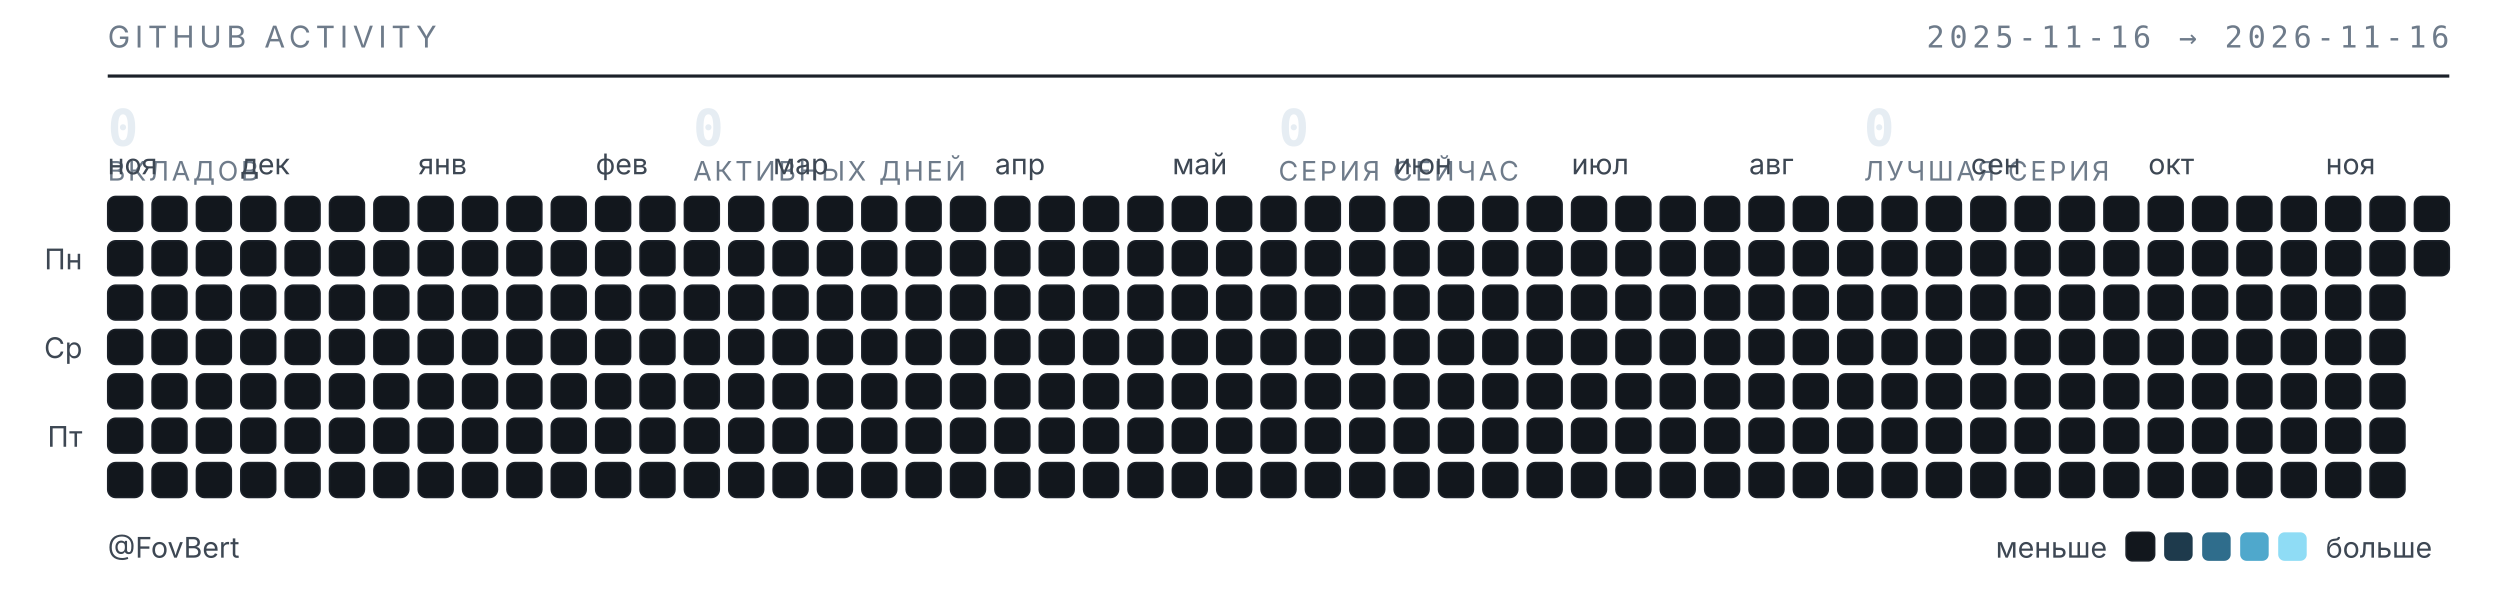
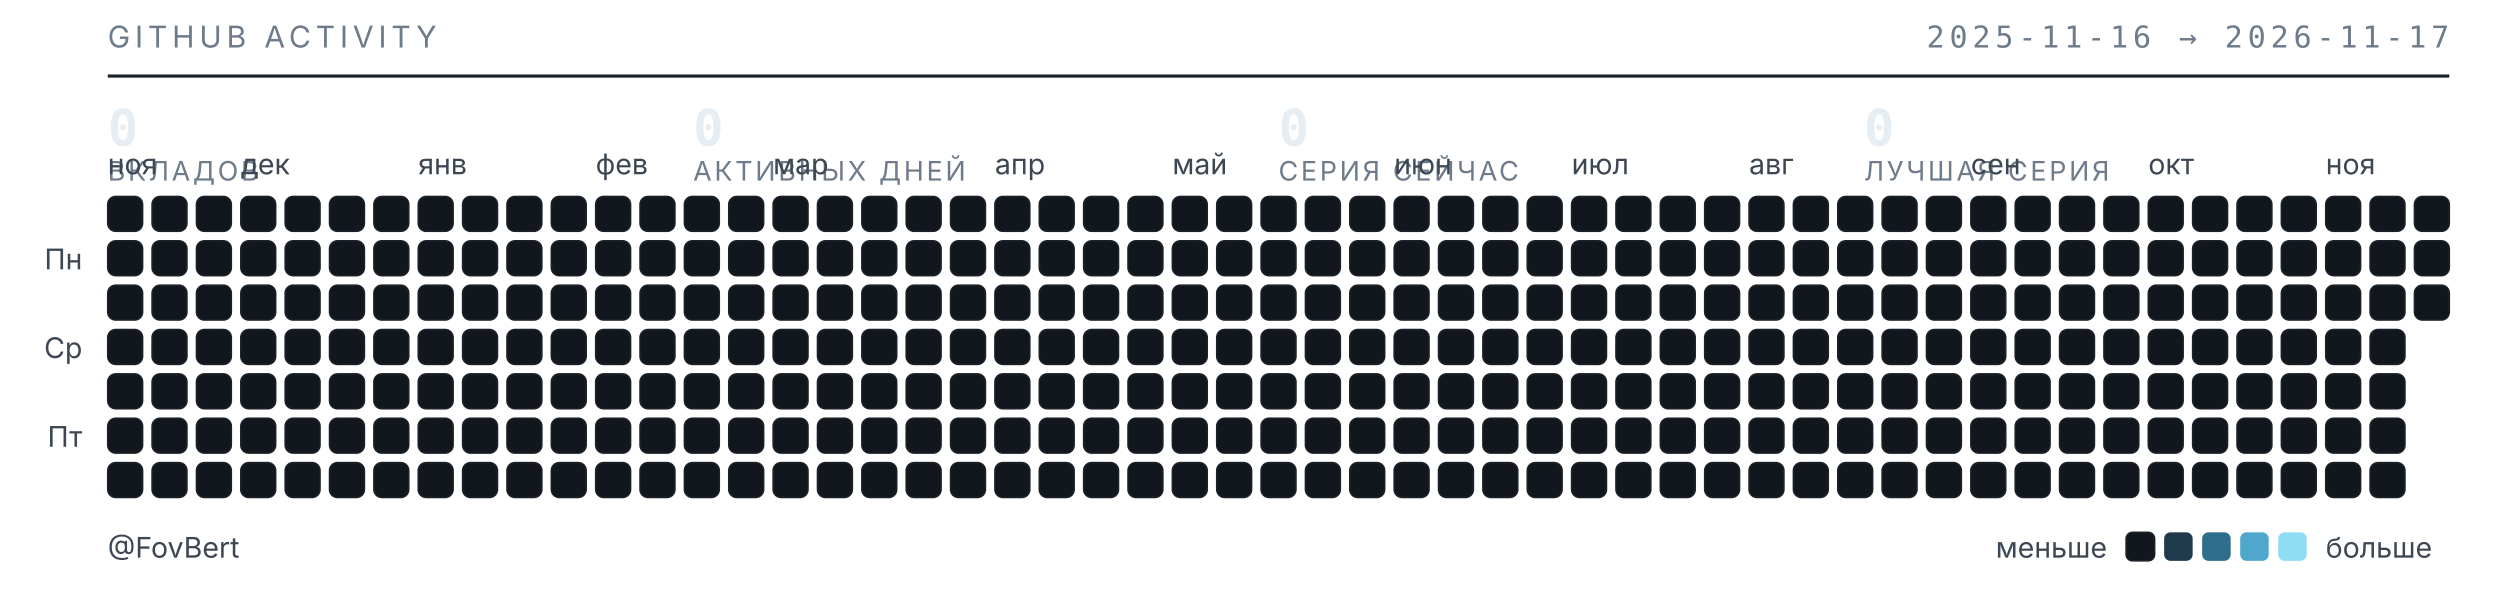
<svg xmlns="http://www.w3.org/2000/svg" width="789" height="187" viewBox="0 0 789 187" role="img" aria-label="Календарь активности GitHub — FovBert">
  <style>
  .t{font-family:"Inter","Segoe UI",system-ui,-apple-system,sans-serif}
  .m{font-family:"JetBrains Mono","SF Mono",ui-monospace,Consolas,monospace}
  .sub{fill:#6e7b8a;font-size:9.5px;letter-spacing:.16em}
  .lbl{fill:#3d4753;font-size:9px}
  .num{fill:#e6edf3;font-size:16px;font-weight:600}
  .cap{fill:#6e7b8a;font-size:8.5px;letter-spacing:.1em}
  rect{shape-rendering:geometricPrecision}
  </style>
  <text class="t sub" x="34" y="15">GITHUB ACTIVITY</text>
-   <text class="m sub" x="773" y="15" text-anchor="end">2025-11-16 → 2026-11-16</text>
+   <text class="m sub" x="773" y="15" text-anchor="end">2025-11-16 → 2026-11-17</text>
  <line x1="34" y1="24" x2="773" y2="24" stroke="#1b2129" stroke-width="1" />
  <text class="m num" x="34" y="46">0</text>
  <text class="t cap" x="34" y="57">ВКЛАДОВ</text>
  <text class="m num" x="218.75" y="46">0</text>
  <text class="t cap" x="218.75" y="57">АКТИВНЫХ ДНЕЙ</text>
  <text class="m num" x="403.5" y="46">0</text>
  <text class="t cap" x="403.5" y="57">СЕРИЯ СЕЙЧАС</text>
  <text class="m num" x="588.25" y="46">0</text>
  <text class="t cap" x="588.25" y="57">ЛУЧШАЯ СЕРИЯ</text>
  <text class="t lbl" x="34" y="55">ноя</text>
  <text class="t lbl" x="76" y="55">дек</text>
  <text class="t lbl" x="132" y="55">янв</text>
  <text class="t lbl" x="188" y="55">фев</text>
  <text class="t lbl" x="244" y="55">мар</text>
  <text class="t lbl" x="314" y="55">апр</text>
  <text class="t lbl" x="370" y="55">май</text>
  <text class="t lbl" x="440" y="55">июн</text>
  <text class="t lbl" x="496" y="55">июл</text>
  <text class="t lbl" x="552" y="55">авг</text>
  <text class="t lbl" x="622" y="55">сен</text>
  <text class="t lbl" x="678" y="55">окт</text>
  <text class="t lbl" x="734" y="55">ноя</text>
  <text class="t lbl" x="26" y="85" text-anchor="end">Пн</text>
  <text class="t lbl" x="26" y="113" text-anchor="end">Ср</text>
  <text class="t lbl" x="26" y="141" text-anchor="end">Пт</text>
  <rect x="34" y="62" width="11" height="11" rx="2.5" fill="#12171d" stroke="#1b2129" stroke-width=".5" />
  <rect x="34" y="76" width="11" height="11" rx="2.5" fill="#12171d" stroke="#1b2129" stroke-width=".5" />
  <rect x="34" y="90" width="11" height="11" rx="2.5" fill="#12171d" stroke="#1b2129" stroke-width=".5" />
  <rect x="34" y="104" width="11" height="11" rx="2.5" fill="#12171d" stroke="#1b2129" stroke-width=".5" />
  <rect x="34" y="118" width="11" height="11" rx="2.5" fill="#12171d" stroke="#1b2129" stroke-width=".5" />
  <rect x="34" y="132" width="11" height="11" rx="2.5" fill="#12171d" stroke="#1b2129" stroke-width=".5" />
  <rect x="34" y="146" width="11" height="11" rx="2.5" fill="#12171d" stroke="#1b2129" stroke-width=".5" />
  <rect x="48" y="62" width="11" height="11" rx="2.5" fill="#12171d" stroke="#1b2129" stroke-width=".5" />
  <rect x="48" y="76" width="11" height="11" rx="2.5" fill="#12171d" stroke="#1b2129" stroke-width=".5" />
  <rect x="48" y="90" width="11" height="11" rx="2.5" fill="#12171d" stroke="#1b2129" stroke-width=".5" />
  <rect x="48" y="104" width="11" height="11" rx="2.5" fill="#12171d" stroke="#1b2129" stroke-width=".5" />
  <rect x="48" y="118" width="11" height="11" rx="2.5" fill="#12171d" stroke="#1b2129" stroke-width=".5" />
  <rect x="48" y="132" width="11" height="11" rx="2.5" fill="#12171d" stroke="#1b2129" stroke-width=".5" />
  <rect x="48" y="146" width="11" height="11" rx="2.5" fill="#12171d" stroke="#1b2129" stroke-width=".5" />
  <rect x="62" y="62" width="11" height="11" rx="2.5" fill="#12171d" stroke="#1b2129" stroke-width=".5" />
  <rect x="62" y="76" width="11" height="11" rx="2.5" fill="#12171d" stroke="#1b2129" stroke-width=".5" />
  <rect x="62" y="90" width="11" height="11" rx="2.5" fill="#12171d" stroke="#1b2129" stroke-width=".5" />
  <rect x="62" y="104" width="11" height="11" rx="2.5" fill="#12171d" stroke="#1b2129" stroke-width=".5" />
  <rect x="62" y="118" width="11" height="11" rx="2.5" fill="#12171d" stroke="#1b2129" stroke-width=".5" />
  <rect x="62" y="132" width="11" height="11" rx="2.5" fill="#12171d" stroke="#1b2129" stroke-width=".5" />
  <rect x="62" y="146" width="11" height="11" rx="2.5" fill="#12171d" stroke="#1b2129" stroke-width=".5" />
  <rect x="76" y="62" width="11" height="11" rx="2.5" fill="#12171d" stroke="#1b2129" stroke-width=".5" />
  <rect x="76" y="76" width="11" height="11" rx="2.5" fill="#12171d" stroke="#1b2129" stroke-width=".5" />
  <rect x="76" y="90" width="11" height="11" rx="2.5" fill="#12171d" stroke="#1b2129" stroke-width=".5" />
  <rect x="76" y="104" width="11" height="11" rx="2.5" fill="#12171d" stroke="#1b2129" stroke-width=".5" />
  <rect x="76" y="118" width="11" height="11" rx="2.5" fill="#12171d" stroke="#1b2129" stroke-width=".5" />
  <rect x="76" y="132" width="11" height="11" rx="2.5" fill="#12171d" stroke="#1b2129" stroke-width=".5" />
  <rect x="76" y="146" width="11" height="11" rx="2.5" fill="#12171d" stroke="#1b2129" stroke-width=".5" />
  <rect x="90" y="62" width="11" height="11" rx="2.5" fill="#12171d" stroke="#1b2129" stroke-width=".5" />
  <rect x="90" y="76" width="11" height="11" rx="2.5" fill="#12171d" stroke="#1b2129" stroke-width=".5" />
  <rect x="90" y="90" width="11" height="11" rx="2.5" fill="#12171d" stroke="#1b2129" stroke-width=".5" />
  <rect x="90" y="104" width="11" height="11" rx="2.5" fill="#12171d" stroke="#1b2129" stroke-width=".5" />
  <rect x="90" y="118" width="11" height="11" rx="2.5" fill="#12171d" stroke="#1b2129" stroke-width=".5" />
  <rect x="90" y="132" width="11" height="11" rx="2.5" fill="#12171d" stroke="#1b2129" stroke-width=".5" />
  <rect x="90" y="146" width="11" height="11" rx="2.5" fill="#12171d" stroke="#1b2129" stroke-width=".5" />
  <rect x="104" y="62" width="11" height="11" rx="2.5" fill="#12171d" stroke="#1b2129" stroke-width=".5" />
  <rect x="104" y="76" width="11" height="11" rx="2.5" fill="#12171d" stroke="#1b2129" stroke-width=".5" />
  <rect x="104" y="90" width="11" height="11" rx="2.5" fill="#12171d" stroke="#1b2129" stroke-width=".5" />
  <rect x="104" y="104" width="11" height="11" rx="2.5" fill="#12171d" stroke="#1b2129" stroke-width=".5" />
  <rect x="104" y="118" width="11" height="11" rx="2.5" fill="#12171d" stroke="#1b2129" stroke-width=".5" />
  <rect x="104" y="132" width="11" height="11" rx="2.5" fill="#12171d" stroke="#1b2129" stroke-width=".5" />
  <rect x="104" y="146" width="11" height="11" rx="2.5" fill="#12171d" stroke="#1b2129" stroke-width=".5" />
  <rect x="118" y="62" width="11" height="11" rx="2.5" fill="#12171d" stroke="#1b2129" stroke-width=".5" />
  <rect x="118" y="76" width="11" height="11" rx="2.5" fill="#12171d" stroke="#1b2129" stroke-width=".5" />
  <rect x="118" y="90" width="11" height="11" rx="2.5" fill="#12171d" stroke="#1b2129" stroke-width=".5" />
  <rect x="118" y="104" width="11" height="11" rx="2.5" fill="#12171d" stroke="#1b2129" stroke-width=".5" />
  <rect x="118" y="118" width="11" height="11" rx="2.5" fill="#12171d" stroke="#1b2129" stroke-width=".5" />
  <rect x="118" y="132" width="11" height="11" rx="2.5" fill="#12171d" stroke="#1b2129" stroke-width=".5" />
  <rect x="118" y="146" width="11" height="11" rx="2.5" fill="#12171d" stroke="#1b2129" stroke-width=".5" />
  <rect x="132" y="62" width="11" height="11" rx="2.5" fill="#12171d" stroke="#1b2129" stroke-width=".5" />
  <rect x="132" y="76" width="11" height="11" rx="2.5" fill="#12171d" stroke="#1b2129" stroke-width=".5" />
  <rect x="132" y="90" width="11" height="11" rx="2.5" fill="#12171d" stroke="#1b2129" stroke-width=".5" />
  <rect x="132" y="104" width="11" height="11" rx="2.5" fill="#12171d" stroke="#1b2129" stroke-width=".5" />
  <rect x="132" y="118" width="11" height="11" rx="2.5" fill="#12171d" stroke="#1b2129" stroke-width=".5" />
  <rect x="132" y="132" width="11" height="11" rx="2.5" fill="#12171d" stroke="#1b2129" stroke-width=".5" />
  <rect x="132" y="146" width="11" height="11" rx="2.5" fill="#12171d" stroke="#1b2129" stroke-width=".5" />
  <rect x="146" y="62" width="11" height="11" rx="2.5" fill="#12171d" stroke="#1b2129" stroke-width=".5" />
  <rect x="146" y="76" width="11" height="11" rx="2.5" fill="#12171d" stroke="#1b2129" stroke-width=".5" />
  <rect x="146" y="90" width="11" height="11" rx="2.5" fill="#12171d" stroke="#1b2129" stroke-width=".5" />
  <rect x="146" y="104" width="11" height="11" rx="2.5" fill="#12171d" stroke="#1b2129" stroke-width=".5" />
  <rect x="146" y="118" width="11" height="11" rx="2.5" fill="#12171d" stroke="#1b2129" stroke-width=".5" />
  <rect x="146" y="132" width="11" height="11" rx="2.5" fill="#12171d" stroke="#1b2129" stroke-width=".5" />
  <rect x="146" y="146" width="11" height="11" rx="2.5" fill="#12171d" stroke="#1b2129" stroke-width=".5" />
  <rect x="160" y="62" width="11" height="11" rx="2.5" fill="#12171d" stroke="#1b2129" stroke-width=".5" />
  <rect x="160" y="76" width="11" height="11" rx="2.5" fill="#12171d" stroke="#1b2129" stroke-width=".5" />
  <rect x="160" y="90" width="11" height="11" rx="2.5" fill="#12171d" stroke="#1b2129" stroke-width=".5" />
  <rect x="160" y="104" width="11" height="11" rx="2.5" fill="#12171d" stroke="#1b2129" stroke-width=".5" />
  <rect x="160" y="118" width="11" height="11" rx="2.5" fill="#12171d" stroke="#1b2129" stroke-width=".5" />
  <rect x="160" y="132" width="11" height="11" rx="2.5" fill="#12171d" stroke="#1b2129" stroke-width=".5" />
  <rect x="160" y="146" width="11" height="11" rx="2.5" fill="#12171d" stroke="#1b2129" stroke-width=".5" />
  <rect x="174" y="62" width="11" height="11" rx="2.5" fill="#12171d" stroke="#1b2129" stroke-width=".5" />
  <rect x="174" y="76" width="11" height="11" rx="2.5" fill="#12171d" stroke="#1b2129" stroke-width=".5" />
  <rect x="174" y="90" width="11" height="11" rx="2.5" fill="#12171d" stroke="#1b2129" stroke-width=".5" />
  <rect x="174" y="104" width="11" height="11" rx="2.5" fill="#12171d" stroke="#1b2129" stroke-width=".5" />
  <rect x="174" y="118" width="11" height="11" rx="2.5" fill="#12171d" stroke="#1b2129" stroke-width=".5" />
  <rect x="174" y="132" width="11" height="11" rx="2.5" fill="#12171d" stroke="#1b2129" stroke-width=".5" />
  <rect x="174" y="146" width="11" height="11" rx="2.5" fill="#12171d" stroke="#1b2129" stroke-width=".5" />
  <rect x="188" y="62" width="11" height="11" rx="2.5" fill="#12171d" stroke="#1b2129" stroke-width=".5" />
  <rect x="188" y="76" width="11" height="11" rx="2.5" fill="#12171d" stroke="#1b2129" stroke-width=".5" />
  <rect x="188" y="90" width="11" height="11" rx="2.5" fill="#12171d" stroke="#1b2129" stroke-width=".5" />
  <rect x="188" y="104" width="11" height="11" rx="2.5" fill="#12171d" stroke="#1b2129" stroke-width=".5" />
  <rect x="188" y="118" width="11" height="11" rx="2.5" fill="#12171d" stroke="#1b2129" stroke-width=".5" />
  <rect x="188" y="132" width="11" height="11" rx="2.5" fill="#12171d" stroke="#1b2129" stroke-width=".5" />
  <rect x="188" y="146" width="11" height="11" rx="2.5" fill="#12171d" stroke="#1b2129" stroke-width=".5" />
  <rect x="202" y="62" width="11" height="11" rx="2.5" fill="#12171d" stroke="#1b2129" stroke-width=".5" />
  <rect x="202" y="76" width="11" height="11" rx="2.5" fill="#12171d" stroke="#1b2129" stroke-width=".5" />
  <rect x="202" y="90" width="11" height="11" rx="2.5" fill="#12171d" stroke="#1b2129" stroke-width=".5" />
  <rect x="202" y="104" width="11" height="11" rx="2.5" fill="#12171d" stroke="#1b2129" stroke-width=".5" />
  <rect x="202" y="118" width="11" height="11" rx="2.5" fill="#12171d" stroke="#1b2129" stroke-width=".5" />
  <rect x="202" y="132" width="11" height="11" rx="2.5" fill="#12171d" stroke="#1b2129" stroke-width=".5" />
  <rect x="202" y="146" width="11" height="11" rx="2.5" fill="#12171d" stroke="#1b2129" stroke-width=".5" />
  <rect x="216" y="62" width="11" height="11" rx="2.5" fill="#12171d" stroke="#1b2129" stroke-width=".5" />
  <rect x="216" y="76" width="11" height="11" rx="2.5" fill="#12171d" stroke="#1b2129" stroke-width=".5" />
  <rect x="216" y="90" width="11" height="11" rx="2.5" fill="#12171d" stroke="#1b2129" stroke-width=".5" />
  <rect x="216" y="104" width="11" height="11" rx="2.5" fill="#12171d" stroke="#1b2129" stroke-width=".5" />
  <rect x="216" y="118" width="11" height="11" rx="2.5" fill="#12171d" stroke="#1b2129" stroke-width=".5" />
  <rect x="216" y="132" width="11" height="11" rx="2.5" fill="#12171d" stroke="#1b2129" stroke-width=".5" />
  <rect x="216" y="146" width="11" height="11" rx="2.5" fill="#12171d" stroke="#1b2129" stroke-width=".5" />
  <rect x="230" y="62" width="11" height="11" rx="2.5" fill="#12171d" stroke="#1b2129" stroke-width=".5" />
  <rect x="230" y="76" width="11" height="11" rx="2.5" fill="#12171d" stroke="#1b2129" stroke-width=".5" />
  <rect x="230" y="90" width="11" height="11" rx="2.5" fill="#12171d" stroke="#1b2129" stroke-width=".5" />
  <rect x="230" y="104" width="11" height="11" rx="2.5" fill="#12171d" stroke="#1b2129" stroke-width=".5" />
  <rect x="230" y="118" width="11" height="11" rx="2.5" fill="#12171d" stroke="#1b2129" stroke-width=".5" />
  <rect x="230" y="132" width="11" height="11" rx="2.5" fill="#12171d" stroke="#1b2129" stroke-width=".5" />
  <rect x="230" y="146" width="11" height="11" rx="2.5" fill="#12171d" stroke="#1b2129" stroke-width=".5" />
  <rect x="244" y="62" width="11" height="11" rx="2.5" fill="#12171d" stroke="#1b2129" stroke-width=".5" />
  <rect x="244" y="76" width="11" height="11" rx="2.5" fill="#12171d" stroke="#1b2129" stroke-width=".5" />
  <rect x="244" y="90" width="11" height="11" rx="2.5" fill="#12171d" stroke="#1b2129" stroke-width=".5" />
  <rect x="244" y="104" width="11" height="11" rx="2.5" fill="#12171d" stroke="#1b2129" stroke-width=".5" />
  <rect x="244" y="118" width="11" height="11" rx="2.5" fill="#12171d" stroke="#1b2129" stroke-width=".5" />
  <rect x="244" y="132" width="11" height="11" rx="2.5" fill="#12171d" stroke="#1b2129" stroke-width=".5" />
  <rect x="244" y="146" width="11" height="11" rx="2.5" fill="#12171d" stroke="#1b2129" stroke-width=".5" />
  <rect x="258" y="62" width="11" height="11" rx="2.5" fill="#12171d" stroke="#1b2129" stroke-width=".5" />
  <rect x="258" y="76" width="11" height="11" rx="2.5" fill="#12171d" stroke="#1b2129" stroke-width=".5" />
  <rect x="258" y="90" width="11" height="11" rx="2.5" fill="#12171d" stroke="#1b2129" stroke-width=".5" />
  <rect x="258" y="104" width="11" height="11" rx="2.5" fill="#12171d" stroke="#1b2129" stroke-width=".5" />
  <rect x="258" y="118" width="11" height="11" rx="2.5" fill="#12171d" stroke="#1b2129" stroke-width=".5" />
  <rect x="258" y="132" width="11" height="11" rx="2.5" fill="#12171d" stroke="#1b2129" stroke-width=".5" />
  <rect x="258" y="146" width="11" height="11" rx="2.5" fill="#12171d" stroke="#1b2129" stroke-width=".5" />
  <rect x="272" y="62" width="11" height="11" rx="2.5" fill="#12171d" stroke="#1b2129" stroke-width=".5" />
  <rect x="272" y="76" width="11" height="11" rx="2.5" fill="#12171d" stroke="#1b2129" stroke-width=".5" />
  <rect x="272" y="90" width="11" height="11" rx="2.5" fill="#12171d" stroke="#1b2129" stroke-width=".5" />
  <rect x="272" y="104" width="11" height="11" rx="2.5" fill="#12171d" stroke="#1b2129" stroke-width=".5" />
  <rect x="272" y="118" width="11" height="11" rx="2.5" fill="#12171d" stroke="#1b2129" stroke-width=".5" />
  <rect x="272" y="132" width="11" height="11" rx="2.5" fill="#12171d" stroke="#1b2129" stroke-width=".5" />
  <rect x="272" y="146" width="11" height="11" rx="2.5" fill="#12171d" stroke="#1b2129" stroke-width=".5" />
  <rect x="286" y="62" width="11" height="11" rx="2.5" fill="#12171d" stroke="#1b2129" stroke-width=".5" />
  <rect x="286" y="76" width="11" height="11" rx="2.5" fill="#12171d" stroke="#1b2129" stroke-width=".5" />
  <rect x="286" y="90" width="11" height="11" rx="2.5" fill="#12171d" stroke="#1b2129" stroke-width=".5" />
  <rect x="286" y="104" width="11" height="11" rx="2.5" fill="#12171d" stroke="#1b2129" stroke-width=".5" />
  <rect x="286" y="118" width="11" height="11" rx="2.5" fill="#12171d" stroke="#1b2129" stroke-width=".5" />
  <rect x="286" y="132" width="11" height="11" rx="2.5" fill="#12171d" stroke="#1b2129" stroke-width=".5" />
  <rect x="286" y="146" width="11" height="11" rx="2.5" fill="#12171d" stroke="#1b2129" stroke-width=".5" />
  <rect x="300" y="62" width="11" height="11" rx="2.5" fill="#12171d" stroke="#1b2129" stroke-width=".5" />
  <rect x="300" y="76" width="11" height="11" rx="2.5" fill="#12171d" stroke="#1b2129" stroke-width=".5" />
  <rect x="300" y="90" width="11" height="11" rx="2.5" fill="#12171d" stroke="#1b2129" stroke-width=".5" />
  <rect x="300" y="104" width="11" height="11" rx="2.5" fill="#12171d" stroke="#1b2129" stroke-width=".5" />
  <rect x="300" y="118" width="11" height="11" rx="2.5" fill="#12171d" stroke="#1b2129" stroke-width=".5" />
  <rect x="300" y="132" width="11" height="11" rx="2.5" fill="#12171d" stroke="#1b2129" stroke-width=".5" />
  <rect x="300" y="146" width="11" height="11" rx="2.5" fill="#12171d" stroke="#1b2129" stroke-width=".5" />
  <rect x="314" y="62" width="11" height="11" rx="2.5" fill="#12171d" stroke="#1b2129" stroke-width=".5" />
  <rect x="314" y="76" width="11" height="11" rx="2.5" fill="#12171d" stroke="#1b2129" stroke-width=".5" />
  <rect x="314" y="90" width="11" height="11" rx="2.5" fill="#12171d" stroke="#1b2129" stroke-width=".5" />
  <rect x="314" y="104" width="11" height="11" rx="2.5" fill="#12171d" stroke="#1b2129" stroke-width=".5" />
  <rect x="314" y="118" width="11" height="11" rx="2.5" fill="#12171d" stroke="#1b2129" stroke-width=".5" />
  <rect x="314" y="132" width="11" height="11" rx="2.5" fill="#12171d" stroke="#1b2129" stroke-width=".5" />
  <rect x="314" y="146" width="11" height="11" rx="2.5" fill="#12171d" stroke="#1b2129" stroke-width=".5" />
  <rect x="328" y="62" width="11" height="11" rx="2.5" fill="#12171d" stroke="#1b2129" stroke-width=".5" />
  <rect x="328" y="76" width="11" height="11" rx="2.5" fill="#12171d" stroke="#1b2129" stroke-width=".5" />
  <rect x="328" y="90" width="11" height="11" rx="2.5" fill="#12171d" stroke="#1b2129" stroke-width=".5" />
  <rect x="328" y="104" width="11" height="11" rx="2.5" fill="#12171d" stroke="#1b2129" stroke-width=".5" />
  <rect x="328" y="118" width="11" height="11" rx="2.5" fill="#12171d" stroke="#1b2129" stroke-width=".5" />
  <rect x="328" y="132" width="11" height="11" rx="2.5" fill="#12171d" stroke="#1b2129" stroke-width=".5" />
  <rect x="328" y="146" width="11" height="11" rx="2.5" fill="#12171d" stroke="#1b2129" stroke-width=".5" />
  <rect x="342" y="62" width="11" height="11" rx="2.5" fill="#12171d" stroke="#1b2129" stroke-width=".5" />
  <rect x="342" y="76" width="11" height="11" rx="2.5" fill="#12171d" stroke="#1b2129" stroke-width=".5" />
  <rect x="342" y="90" width="11" height="11" rx="2.5" fill="#12171d" stroke="#1b2129" stroke-width=".5" />
  <rect x="342" y="104" width="11" height="11" rx="2.5" fill="#12171d" stroke="#1b2129" stroke-width=".5" />
  <rect x="342" y="118" width="11" height="11" rx="2.5" fill="#12171d" stroke="#1b2129" stroke-width=".5" />
  <rect x="342" y="132" width="11" height="11" rx="2.5" fill="#12171d" stroke="#1b2129" stroke-width=".5" />
  <rect x="342" y="146" width="11" height="11" rx="2.5" fill="#12171d" stroke="#1b2129" stroke-width=".5" />
  <rect x="356" y="62" width="11" height="11" rx="2.5" fill="#12171d" stroke="#1b2129" stroke-width=".5" />
  <rect x="356" y="76" width="11" height="11" rx="2.5" fill="#12171d" stroke="#1b2129" stroke-width=".5" />
  <rect x="356" y="90" width="11" height="11" rx="2.5" fill="#12171d" stroke="#1b2129" stroke-width=".5" />
  <rect x="356" y="104" width="11" height="11" rx="2.5" fill="#12171d" stroke="#1b2129" stroke-width=".5" />
  <rect x="356" y="118" width="11" height="11" rx="2.5" fill="#12171d" stroke="#1b2129" stroke-width=".5" />
  <rect x="356" y="132" width="11" height="11" rx="2.5" fill="#12171d" stroke="#1b2129" stroke-width=".5" />
  <rect x="356" y="146" width="11" height="11" rx="2.5" fill="#12171d" stroke="#1b2129" stroke-width=".5" />
  <rect x="370" y="62" width="11" height="11" rx="2.5" fill="#12171d" stroke="#1b2129" stroke-width=".5" />
  <rect x="370" y="76" width="11" height="11" rx="2.5" fill="#12171d" stroke="#1b2129" stroke-width=".5" />
  <rect x="370" y="90" width="11" height="11" rx="2.5" fill="#12171d" stroke="#1b2129" stroke-width=".5" />
  <rect x="370" y="104" width="11" height="11" rx="2.5" fill="#12171d" stroke="#1b2129" stroke-width=".5" />
  <rect x="370" y="118" width="11" height="11" rx="2.5" fill="#12171d" stroke="#1b2129" stroke-width=".5" />
  <rect x="370" y="132" width="11" height="11" rx="2.5" fill="#12171d" stroke="#1b2129" stroke-width=".5" />
  <rect x="370" y="146" width="11" height="11" rx="2.5" fill="#12171d" stroke="#1b2129" stroke-width=".5" />
  <rect x="384" y="62" width="11" height="11" rx="2.5" fill="#12171d" stroke="#1b2129" stroke-width=".5" />
  <rect x="384" y="76" width="11" height="11" rx="2.5" fill="#12171d" stroke="#1b2129" stroke-width=".5" />
  <rect x="384" y="90" width="11" height="11" rx="2.5" fill="#12171d" stroke="#1b2129" stroke-width=".5" />
  <rect x="384" y="104" width="11" height="11" rx="2.5" fill="#12171d" stroke="#1b2129" stroke-width=".5" />
  <rect x="384" y="118" width="11" height="11" rx="2.5" fill="#12171d" stroke="#1b2129" stroke-width=".5" />
  <rect x="384" y="132" width="11" height="11" rx="2.5" fill="#12171d" stroke="#1b2129" stroke-width=".5" />
  <rect x="384" y="146" width="11" height="11" rx="2.5" fill="#12171d" stroke="#1b2129" stroke-width=".5" />
  <rect x="398" y="62" width="11" height="11" rx="2.5" fill="#12171d" stroke="#1b2129" stroke-width=".5" />
  <rect x="398" y="76" width="11" height="11" rx="2.5" fill="#12171d" stroke="#1b2129" stroke-width=".5" />
  <rect x="398" y="90" width="11" height="11" rx="2.5" fill="#12171d" stroke="#1b2129" stroke-width=".5" />
  <rect x="398" y="104" width="11" height="11" rx="2.5" fill="#12171d" stroke="#1b2129" stroke-width=".5" />
  <rect x="398" y="118" width="11" height="11" rx="2.5" fill="#12171d" stroke="#1b2129" stroke-width=".5" />
  <rect x="398" y="132" width="11" height="11" rx="2.5" fill="#12171d" stroke="#1b2129" stroke-width=".5" />
  <rect x="398" y="146" width="11" height="11" rx="2.5" fill="#12171d" stroke="#1b2129" stroke-width=".5" />
  <rect x="412" y="62" width="11" height="11" rx="2.5" fill="#12171d" stroke="#1b2129" stroke-width=".5" />
  <rect x="412" y="76" width="11" height="11" rx="2.5" fill="#12171d" stroke="#1b2129" stroke-width=".5" />
  <rect x="412" y="90" width="11" height="11" rx="2.5" fill="#12171d" stroke="#1b2129" stroke-width=".5" />
  <rect x="412" y="104" width="11" height="11" rx="2.5" fill="#12171d" stroke="#1b2129" stroke-width=".5" />
  <rect x="412" y="118" width="11" height="11" rx="2.5" fill="#12171d" stroke="#1b2129" stroke-width=".5" />
  <rect x="412" y="132" width="11" height="11" rx="2.5" fill="#12171d" stroke="#1b2129" stroke-width=".5" />
  <rect x="412" y="146" width="11" height="11" rx="2.5" fill="#12171d" stroke="#1b2129" stroke-width=".5" />
  <rect x="426" y="62" width="11" height="11" rx="2.5" fill="#12171d" stroke="#1b2129" stroke-width=".5" />
  <rect x="426" y="76" width="11" height="11" rx="2.5" fill="#12171d" stroke="#1b2129" stroke-width=".5" />
  <rect x="426" y="90" width="11" height="11" rx="2.5" fill="#12171d" stroke="#1b2129" stroke-width=".5" />
  <rect x="426" y="104" width="11" height="11" rx="2.5" fill="#12171d" stroke="#1b2129" stroke-width=".5" />
  <rect x="426" y="118" width="11" height="11" rx="2.5" fill="#12171d" stroke="#1b2129" stroke-width=".5" />
  <rect x="426" y="132" width="11" height="11" rx="2.5" fill="#12171d" stroke="#1b2129" stroke-width=".5" />
  <rect x="426" y="146" width="11" height="11" rx="2.5" fill="#12171d" stroke="#1b2129" stroke-width=".5" />
  <rect x="440" y="62" width="11" height="11" rx="2.5" fill="#12171d" stroke="#1b2129" stroke-width=".5" />
  <rect x="440" y="76" width="11" height="11" rx="2.5" fill="#12171d" stroke="#1b2129" stroke-width=".5" />
  <rect x="440" y="90" width="11" height="11" rx="2.5" fill="#12171d" stroke="#1b2129" stroke-width=".5" />
  <rect x="440" y="104" width="11" height="11" rx="2.5" fill="#12171d" stroke="#1b2129" stroke-width=".5" />
  <rect x="440" y="118" width="11" height="11" rx="2.5" fill="#12171d" stroke="#1b2129" stroke-width=".5" />
  <rect x="440" y="132" width="11" height="11" rx="2.5" fill="#12171d" stroke="#1b2129" stroke-width=".5" />
  <rect x="440" y="146" width="11" height="11" rx="2.5" fill="#12171d" stroke="#1b2129" stroke-width=".5" />
  <rect x="454" y="62" width="11" height="11" rx="2.5" fill="#12171d" stroke="#1b2129" stroke-width=".5" />
  <rect x="454" y="76" width="11" height="11" rx="2.5" fill="#12171d" stroke="#1b2129" stroke-width=".5" />
  <rect x="454" y="90" width="11" height="11" rx="2.5" fill="#12171d" stroke="#1b2129" stroke-width=".5" />
  <rect x="454" y="104" width="11" height="11" rx="2.5" fill="#12171d" stroke="#1b2129" stroke-width=".5" />
  <rect x="454" y="118" width="11" height="11" rx="2.5" fill="#12171d" stroke="#1b2129" stroke-width=".5" />
  <rect x="454" y="132" width="11" height="11" rx="2.5" fill="#12171d" stroke="#1b2129" stroke-width=".5" />
  <rect x="454" y="146" width="11" height="11" rx="2.5" fill="#12171d" stroke="#1b2129" stroke-width=".5" />
  <rect x="468" y="62" width="11" height="11" rx="2.5" fill="#12171d" stroke="#1b2129" stroke-width=".5" />
  <rect x="468" y="76" width="11" height="11" rx="2.5" fill="#12171d" stroke="#1b2129" stroke-width=".5" />
  <rect x="468" y="90" width="11" height="11" rx="2.5" fill="#12171d" stroke="#1b2129" stroke-width=".5" />
  <rect x="468" y="104" width="11" height="11" rx="2.5" fill="#12171d" stroke="#1b2129" stroke-width=".5" />
  <rect x="468" y="118" width="11" height="11" rx="2.5" fill="#12171d" stroke="#1b2129" stroke-width=".5" />
  <rect x="468" y="132" width="11" height="11" rx="2.5" fill="#12171d" stroke="#1b2129" stroke-width=".5" />
  <rect x="468" y="146" width="11" height="11" rx="2.5" fill="#12171d" stroke="#1b2129" stroke-width=".5" />
  <rect x="482" y="62" width="11" height="11" rx="2.5" fill="#12171d" stroke="#1b2129" stroke-width=".5" />
  <rect x="482" y="76" width="11" height="11" rx="2.5" fill="#12171d" stroke="#1b2129" stroke-width=".5" />
  <rect x="482" y="90" width="11" height="11" rx="2.5" fill="#12171d" stroke="#1b2129" stroke-width=".5" />
  <rect x="482" y="104" width="11" height="11" rx="2.5" fill="#12171d" stroke="#1b2129" stroke-width=".5" />
  <rect x="482" y="118" width="11" height="11" rx="2.5" fill="#12171d" stroke="#1b2129" stroke-width=".5" />
  <rect x="482" y="132" width="11" height="11" rx="2.5" fill="#12171d" stroke="#1b2129" stroke-width=".5" />
  <rect x="482" y="146" width="11" height="11" rx="2.5" fill="#12171d" stroke="#1b2129" stroke-width=".5" />
  <rect x="496" y="62" width="11" height="11" rx="2.5" fill="#12171d" stroke="#1b2129" stroke-width=".5" />
  <rect x="496" y="76" width="11" height="11" rx="2.5" fill="#12171d" stroke="#1b2129" stroke-width=".5" />
  <rect x="496" y="90" width="11" height="11" rx="2.5" fill="#12171d" stroke="#1b2129" stroke-width=".5" />
  <rect x="496" y="104" width="11" height="11" rx="2.5" fill="#12171d" stroke="#1b2129" stroke-width=".5" />
  <rect x="496" y="118" width="11" height="11" rx="2.5" fill="#12171d" stroke="#1b2129" stroke-width=".5" />
  <rect x="496" y="132" width="11" height="11" rx="2.5" fill="#12171d" stroke="#1b2129" stroke-width=".5" />
  <rect x="496" y="146" width="11" height="11" rx="2.5" fill="#12171d" stroke="#1b2129" stroke-width=".5" />
  <rect x="510" y="62" width="11" height="11" rx="2.5" fill="#12171d" stroke="#1b2129" stroke-width=".5" />
  <rect x="510" y="76" width="11" height="11" rx="2.5" fill="#12171d" stroke="#1b2129" stroke-width=".5" />
  <rect x="510" y="90" width="11" height="11" rx="2.5" fill="#12171d" stroke="#1b2129" stroke-width=".5" />
  <rect x="510" y="104" width="11" height="11" rx="2.5" fill="#12171d" stroke="#1b2129" stroke-width=".5" />
  <rect x="510" y="118" width="11" height="11" rx="2.5" fill="#12171d" stroke="#1b2129" stroke-width=".5" />
  <rect x="510" y="132" width="11" height="11" rx="2.5" fill="#12171d" stroke="#1b2129" stroke-width=".5" />
  <rect x="510" y="146" width="11" height="11" rx="2.5" fill="#12171d" stroke="#1b2129" stroke-width=".5" />
  <rect x="524" y="62" width="11" height="11" rx="2.5" fill="#12171d" stroke="#1b2129" stroke-width=".5" />
  <rect x="524" y="76" width="11" height="11" rx="2.5" fill="#12171d" stroke="#1b2129" stroke-width=".5" />
  <rect x="524" y="90" width="11" height="11" rx="2.5" fill="#12171d" stroke="#1b2129" stroke-width=".5" />
  <rect x="524" y="104" width="11" height="11" rx="2.5" fill="#12171d" stroke="#1b2129" stroke-width=".5" />
  <rect x="524" y="118" width="11" height="11" rx="2.5" fill="#12171d" stroke="#1b2129" stroke-width=".5" />
  <rect x="524" y="132" width="11" height="11" rx="2.5" fill="#12171d" stroke="#1b2129" stroke-width=".5" />
  <rect x="524" y="146" width="11" height="11" rx="2.5" fill="#12171d" stroke="#1b2129" stroke-width=".5" />
  <rect x="538" y="62" width="11" height="11" rx="2.5" fill="#12171d" stroke="#1b2129" stroke-width=".5" />
  <rect x="538" y="76" width="11" height="11" rx="2.5" fill="#12171d" stroke="#1b2129" stroke-width=".5" />
  <rect x="538" y="90" width="11" height="11" rx="2.5" fill="#12171d" stroke="#1b2129" stroke-width=".5" />
  <rect x="538" y="104" width="11" height="11" rx="2.5" fill="#12171d" stroke="#1b2129" stroke-width=".5" />
  <rect x="538" y="118" width="11" height="11" rx="2.5" fill="#12171d" stroke="#1b2129" stroke-width=".5" />
  <rect x="538" y="132" width="11" height="11" rx="2.5" fill="#12171d" stroke="#1b2129" stroke-width=".5" />
  <rect x="538" y="146" width="11" height="11" rx="2.5" fill="#12171d" stroke="#1b2129" stroke-width=".5" />
  <rect x="552" y="62" width="11" height="11" rx="2.5" fill="#12171d" stroke="#1b2129" stroke-width=".5" />
  <rect x="552" y="76" width="11" height="11" rx="2.5" fill="#12171d" stroke="#1b2129" stroke-width=".5" />
  <rect x="552" y="90" width="11" height="11" rx="2.5" fill="#12171d" stroke="#1b2129" stroke-width=".5" />
  <rect x="552" y="104" width="11" height="11" rx="2.5" fill="#12171d" stroke="#1b2129" stroke-width=".5" />
  <rect x="552" y="118" width="11" height="11" rx="2.5" fill="#12171d" stroke="#1b2129" stroke-width=".5" />
  <rect x="552" y="132" width="11" height="11" rx="2.5" fill="#12171d" stroke="#1b2129" stroke-width=".5" />
  <rect x="552" y="146" width="11" height="11" rx="2.5" fill="#12171d" stroke="#1b2129" stroke-width=".5" />
  <rect x="566" y="62" width="11" height="11" rx="2.5" fill="#12171d" stroke="#1b2129" stroke-width=".5" />
  <rect x="566" y="76" width="11" height="11" rx="2.5" fill="#12171d" stroke="#1b2129" stroke-width=".5" />
  <rect x="566" y="90" width="11" height="11" rx="2.5" fill="#12171d" stroke="#1b2129" stroke-width=".5" />
  <rect x="566" y="104" width="11" height="11" rx="2.5" fill="#12171d" stroke="#1b2129" stroke-width=".5" />
  <rect x="566" y="118" width="11" height="11" rx="2.5" fill="#12171d" stroke="#1b2129" stroke-width=".5" />
  <rect x="566" y="132" width="11" height="11" rx="2.5" fill="#12171d" stroke="#1b2129" stroke-width=".5" />
  <rect x="566" y="146" width="11" height="11" rx="2.5" fill="#12171d" stroke="#1b2129" stroke-width=".5" />
  <rect x="580" y="62" width="11" height="11" rx="2.5" fill="#12171d" stroke="#1b2129" stroke-width=".5" />
  <rect x="580" y="76" width="11" height="11" rx="2.5" fill="#12171d" stroke="#1b2129" stroke-width=".5" />
  <rect x="580" y="90" width="11" height="11" rx="2.5" fill="#12171d" stroke="#1b2129" stroke-width=".5" />
  <rect x="580" y="104" width="11" height="11" rx="2.5" fill="#12171d" stroke="#1b2129" stroke-width=".5" />
  <rect x="580" y="118" width="11" height="11" rx="2.5" fill="#12171d" stroke="#1b2129" stroke-width=".5" />
  <rect x="580" y="132" width="11" height="11" rx="2.5" fill="#12171d" stroke="#1b2129" stroke-width=".5" />
  <rect x="580" y="146" width="11" height="11" rx="2.5" fill="#12171d" stroke="#1b2129" stroke-width=".5" />
  <rect x="594" y="62" width="11" height="11" rx="2.5" fill="#12171d" stroke="#1b2129" stroke-width=".5" />
  <rect x="594" y="76" width="11" height="11" rx="2.5" fill="#12171d" stroke="#1b2129" stroke-width=".5" />
  <rect x="594" y="90" width="11" height="11" rx="2.5" fill="#12171d" stroke="#1b2129" stroke-width=".5" />
  <rect x="594" y="104" width="11" height="11" rx="2.5" fill="#12171d" stroke="#1b2129" stroke-width=".5" />
  <rect x="594" y="118" width="11" height="11" rx="2.5" fill="#12171d" stroke="#1b2129" stroke-width=".5" />
  <rect x="594" y="132" width="11" height="11" rx="2.5" fill="#12171d" stroke="#1b2129" stroke-width=".5" />
  <rect x="594" y="146" width="11" height="11" rx="2.5" fill="#12171d" stroke="#1b2129" stroke-width=".5" />
  <rect x="608" y="62" width="11" height="11" rx="2.5" fill="#12171d" stroke="#1b2129" stroke-width=".5" />
  <rect x="608" y="76" width="11" height="11" rx="2.5" fill="#12171d" stroke="#1b2129" stroke-width=".5" />
  <rect x="608" y="90" width="11" height="11" rx="2.5" fill="#12171d" stroke="#1b2129" stroke-width=".5" />
  <rect x="608" y="104" width="11" height="11" rx="2.5" fill="#12171d" stroke="#1b2129" stroke-width=".5" />
  <rect x="608" y="118" width="11" height="11" rx="2.5" fill="#12171d" stroke="#1b2129" stroke-width=".5" />
  <rect x="608" y="132" width="11" height="11" rx="2.5" fill="#12171d" stroke="#1b2129" stroke-width=".5" />
  <rect x="608" y="146" width="11" height="11" rx="2.5" fill="#12171d" stroke="#1b2129" stroke-width=".5" />
  <rect x="622" y="62" width="11" height="11" rx="2.5" fill="#12171d" stroke="#1b2129" stroke-width=".5" />
  <rect x="622" y="76" width="11" height="11" rx="2.5" fill="#12171d" stroke="#1b2129" stroke-width=".5" />
  <rect x="622" y="90" width="11" height="11" rx="2.5" fill="#12171d" stroke="#1b2129" stroke-width=".5" />
  <rect x="622" y="104" width="11" height="11" rx="2.5" fill="#12171d" stroke="#1b2129" stroke-width=".5" />
  <rect x="622" y="118" width="11" height="11" rx="2.5" fill="#12171d" stroke="#1b2129" stroke-width=".5" />
  <rect x="622" y="132" width="11" height="11" rx="2.5" fill="#12171d" stroke="#1b2129" stroke-width=".5" />
  <rect x="622" y="146" width="11" height="11" rx="2.5" fill="#12171d" stroke="#1b2129" stroke-width=".5" />
  <rect x="636" y="62" width="11" height="11" rx="2.5" fill="#12171d" stroke="#1b2129" stroke-width=".5" />
  <rect x="636" y="76" width="11" height="11" rx="2.5" fill="#12171d" stroke="#1b2129" stroke-width=".5" />
  <rect x="636" y="90" width="11" height="11" rx="2.5" fill="#12171d" stroke="#1b2129" stroke-width=".5" />
  <rect x="636" y="104" width="11" height="11" rx="2.5" fill="#12171d" stroke="#1b2129" stroke-width=".5" />
  <rect x="636" y="118" width="11" height="11" rx="2.5" fill="#12171d" stroke="#1b2129" stroke-width=".5" />
  <rect x="636" y="132" width="11" height="11" rx="2.5" fill="#12171d" stroke="#1b2129" stroke-width=".5" />
  <rect x="636" y="146" width="11" height="11" rx="2.5" fill="#12171d" stroke="#1b2129" stroke-width=".5" />
  <rect x="650" y="62" width="11" height="11" rx="2.5" fill="#12171d" stroke="#1b2129" stroke-width=".5" />
  <rect x="650" y="76" width="11" height="11" rx="2.5" fill="#12171d" stroke="#1b2129" stroke-width=".5" />
  <rect x="650" y="90" width="11" height="11" rx="2.5" fill="#12171d" stroke="#1b2129" stroke-width=".5" />
  <rect x="650" y="104" width="11" height="11" rx="2.5" fill="#12171d" stroke="#1b2129" stroke-width=".5" />
  <rect x="650" y="118" width="11" height="11" rx="2.5" fill="#12171d" stroke="#1b2129" stroke-width=".5" />
  <rect x="650" y="132" width="11" height="11" rx="2.5" fill="#12171d" stroke="#1b2129" stroke-width=".5" />
  <rect x="650" y="146" width="11" height="11" rx="2.5" fill="#12171d" stroke="#1b2129" stroke-width=".5" />
  <rect x="664" y="62" width="11" height="11" rx="2.5" fill="#12171d" stroke="#1b2129" stroke-width=".5" />
  <rect x="664" y="76" width="11" height="11" rx="2.5" fill="#12171d" stroke="#1b2129" stroke-width=".5" />
  <rect x="664" y="90" width="11" height="11" rx="2.5" fill="#12171d" stroke="#1b2129" stroke-width=".5" />
  <rect x="664" y="104" width="11" height="11" rx="2.5" fill="#12171d" stroke="#1b2129" stroke-width=".5" />
  <rect x="664" y="118" width="11" height="11" rx="2.5" fill="#12171d" stroke="#1b2129" stroke-width=".5" />
  <rect x="664" y="132" width="11" height="11" rx="2.5" fill="#12171d" stroke="#1b2129" stroke-width=".5" />
  <rect x="664" y="146" width="11" height="11" rx="2.5" fill="#12171d" stroke="#1b2129" stroke-width=".5" />
  <rect x="678" y="62" width="11" height="11" rx="2.5" fill="#12171d" stroke="#1b2129" stroke-width=".5" />
  <rect x="678" y="76" width="11" height="11" rx="2.5" fill="#12171d" stroke="#1b2129" stroke-width=".5" />
  <rect x="678" y="90" width="11" height="11" rx="2.5" fill="#12171d" stroke="#1b2129" stroke-width=".5" />
  <rect x="678" y="104" width="11" height="11" rx="2.5" fill="#12171d" stroke="#1b2129" stroke-width=".5" />
  <rect x="678" y="118" width="11" height="11" rx="2.5" fill="#12171d" stroke="#1b2129" stroke-width=".5" />
  <rect x="678" y="132" width="11" height="11" rx="2.5" fill="#12171d" stroke="#1b2129" stroke-width=".5" />
  <rect x="678" y="146" width="11" height="11" rx="2.5" fill="#12171d" stroke="#1b2129" stroke-width=".5" />
  <rect x="692" y="62" width="11" height="11" rx="2.5" fill="#12171d" stroke="#1b2129" stroke-width=".5" />
  <rect x="692" y="76" width="11" height="11" rx="2.5" fill="#12171d" stroke="#1b2129" stroke-width=".5" />
  <rect x="692" y="90" width="11" height="11" rx="2.5" fill="#12171d" stroke="#1b2129" stroke-width=".5" />
  <rect x="692" y="104" width="11" height="11" rx="2.5" fill="#12171d" stroke="#1b2129" stroke-width=".5" />
  <rect x="692" y="118" width="11" height="11" rx="2.5" fill="#12171d" stroke="#1b2129" stroke-width=".5" />
  <rect x="692" y="132" width="11" height="11" rx="2.5" fill="#12171d" stroke="#1b2129" stroke-width=".5" />
  <rect x="692" y="146" width="11" height="11" rx="2.5" fill="#12171d" stroke="#1b2129" stroke-width=".5" />
  <rect x="706" y="62" width="11" height="11" rx="2.5" fill="#12171d" stroke="#1b2129" stroke-width=".5" />
  <rect x="706" y="76" width="11" height="11" rx="2.5" fill="#12171d" stroke="#1b2129" stroke-width=".5" />
  <rect x="706" y="90" width="11" height="11" rx="2.5" fill="#12171d" stroke="#1b2129" stroke-width=".5" />
  <rect x="706" y="104" width="11" height="11" rx="2.5" fill="#12171d" stroke="#1b2129" stroke-width=".5" />
  <rect x="706" y="118" width="11" height="11" rx="2.5" fill="#12171d" stroke="#1b2129" stroke-width=".5" />
  <rect x="706" y="132" width="11" height="11" rx="2.5" fill="#12171d" stroke="#1b2129" stroke-width=".5" />
  <rect x="706" y="146" width="11" height="11" rx="2.5" fill="#12171d" stroke="#1b2129" stroke-width=".5" />
  <rect x="720" y="62" width="11" height="11" rx="2.5" fill="#12171d" stroke="#1b2129" stroke-width=".5" />
  <rect x="720" y="76" width="11" height="11" rx="2.5" fill="#12171d" stroke="#1b2129" stroke-width=".5" />
  <rect x="720" y="90" width="11" height="11" rx="2.5" fill="#12171d" stroke="#1b2129" stroke-width=".5" />
  <rect x="720" y="104" width="11" height="11" rx="2.5" fill="#12171d" stroke="#1b2129" stroke-width=".5" />
  <rect x="720" y="118" width="11" height="11" rx="2.5" fill="#12171d" stroke="#1b2129" stroke-width=".5" />
  <rect x="720" y="132" width="11" height="11" rx="2.5" fill="#12171d" stroke="#1b2129" stroke-width=".5" />
  <rect x="720" y="146" width="11" height="11" rx="2.5" fill="#12171d" stroke="#1b2129" stroke-width=".5" />
  <rect x="734" y="62" width="11" height="11" rx="2.5" fill="#12171d" stroke="#1b2129" stroke-width=".5" />
  <rect x="734" y="76" width="11" height="11" rx="2.5" fill="#12171d" stroke="#1b2129" stroke-width=".5" />
  <rect x="734" y="90" width="11" height="11" rx="2.5" fill="#12171d" stroke="#1b2129" stroke-width=".5" />
  <rect x="734" y="104" width="11" height="11" rx="2.5" fill="#12171d" stroke="#1b2129" stroke-width=".5" />
  <rect x="734" y="118" width="11" height="11" rx="2.5" fill="#12171d" stroke="#1b2129" stroke-width=".5" />
  <rect x="734" y="132" width="11" height="11" rx="2.5" fill="#12171d" stroke="#1b2129" stroke-width=".5" />
  <rect x="734" y="146" width="11" height="11" rx="2.5" fill="#12171d" stroke="#1b2129" stroke-width=".5" />
  <rect x="748" y="62" width="11" height="11" rx="2.5" fill="#12171d" stroke="#1b2129" stroke-width=".5" />
  <rect x="748" y="76" width="11" height="11" rx="2.5" fill="#12171d" stroke="#1b2129" stroke-width=".5" />
  <rect x="748" y="90" width="11" height="11" rx="2.5" fill="#12171d" stroke="#1b2129" stroke-width=".5" />
  <rect x="748" y="104" width="11" height="11" rx="2.5" fill="#12171d" stroke="#1b2129" stroke-width=".5" />
  <rect x="748" y="118" width="11" height="11" rx="2.5" fill="#12171d" stroke="#1b2129" stroke-width=".5" />
  <rect x="748" y="132" width="11" height="11" rx="2.5" fill="#12171d" stroke="#1b2129" stroke-width=".5" />
  <rect x="748" y="146" width="11" height="11" rx="2.5" fill="#12171d" stroke="#1b2129" stroke-width=".5" />
  <rect x="762" y="62" width="11" height="11" rx="2.5" fill="#12171d" stroke="#1b2129" stroke-width=".5" />
  <rect x="762" y="76" width="11" height="11" rx="2.5" fill="#12171d" stroke="#1b2129" stroke-width=".5" />
+   <rect x="762" y="90" width="11" height="11" rx="2.5" fill="#12171d" stroke="#1b2129" stroke-width=".5" />
  <text class="t lbl" x="34" y="176">@FovBert</text>
  <text class="t lbl" x="665" y="176" text-anchor="end">меньше</text>
  <rect x="671" y="168" width="9" height="9" rx="2" fill="#12171d" stroke="#1b2129" stroke-width=".5" />
  <rect x="683" y="168" width="9" height="9" rx="2" fill="#1e3a4c" />
  <rect x="695" y="168" width="9" height="9" rx="2" fill="#2f6d8c" />
  <rect x="707" y="168" width="9" height="9" rx="2" fill="#4fa8cc" />
  <rect x="719" y="168" width="9" height="9" rx="2" fill="#8fdcf5" />
  <text class="t lbl" x="734" y="176">больше</text>
</svg>
